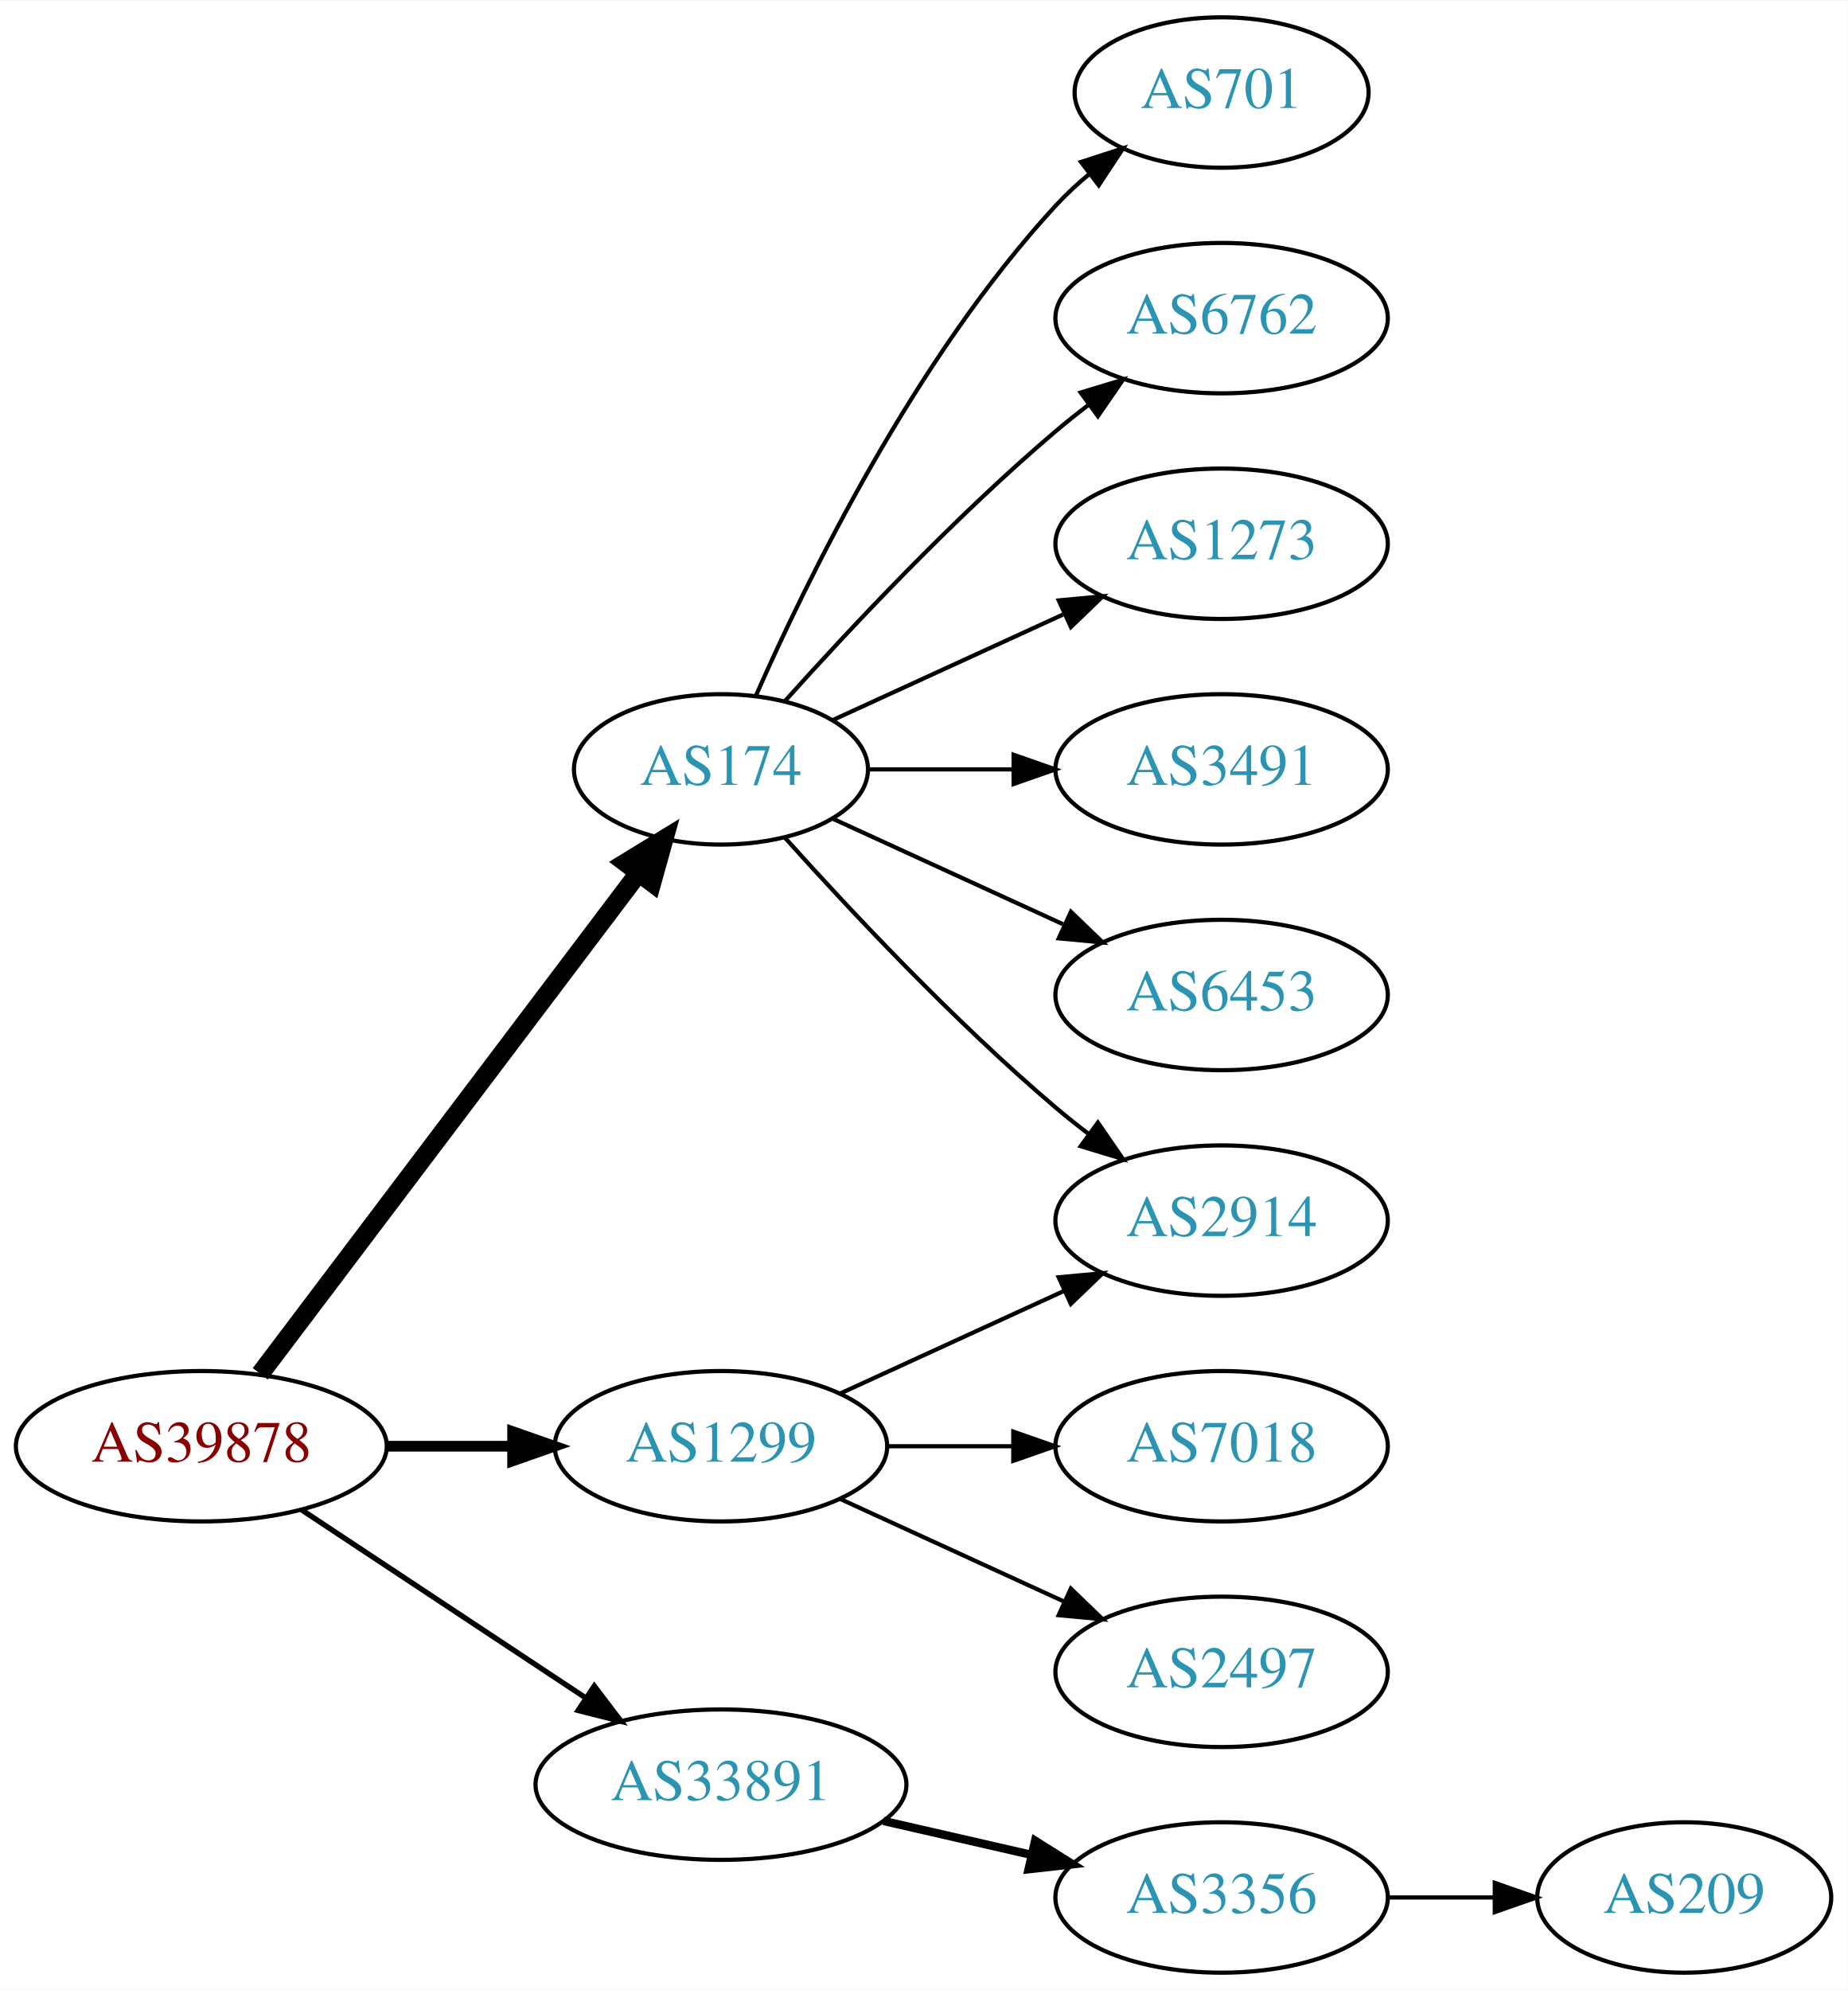
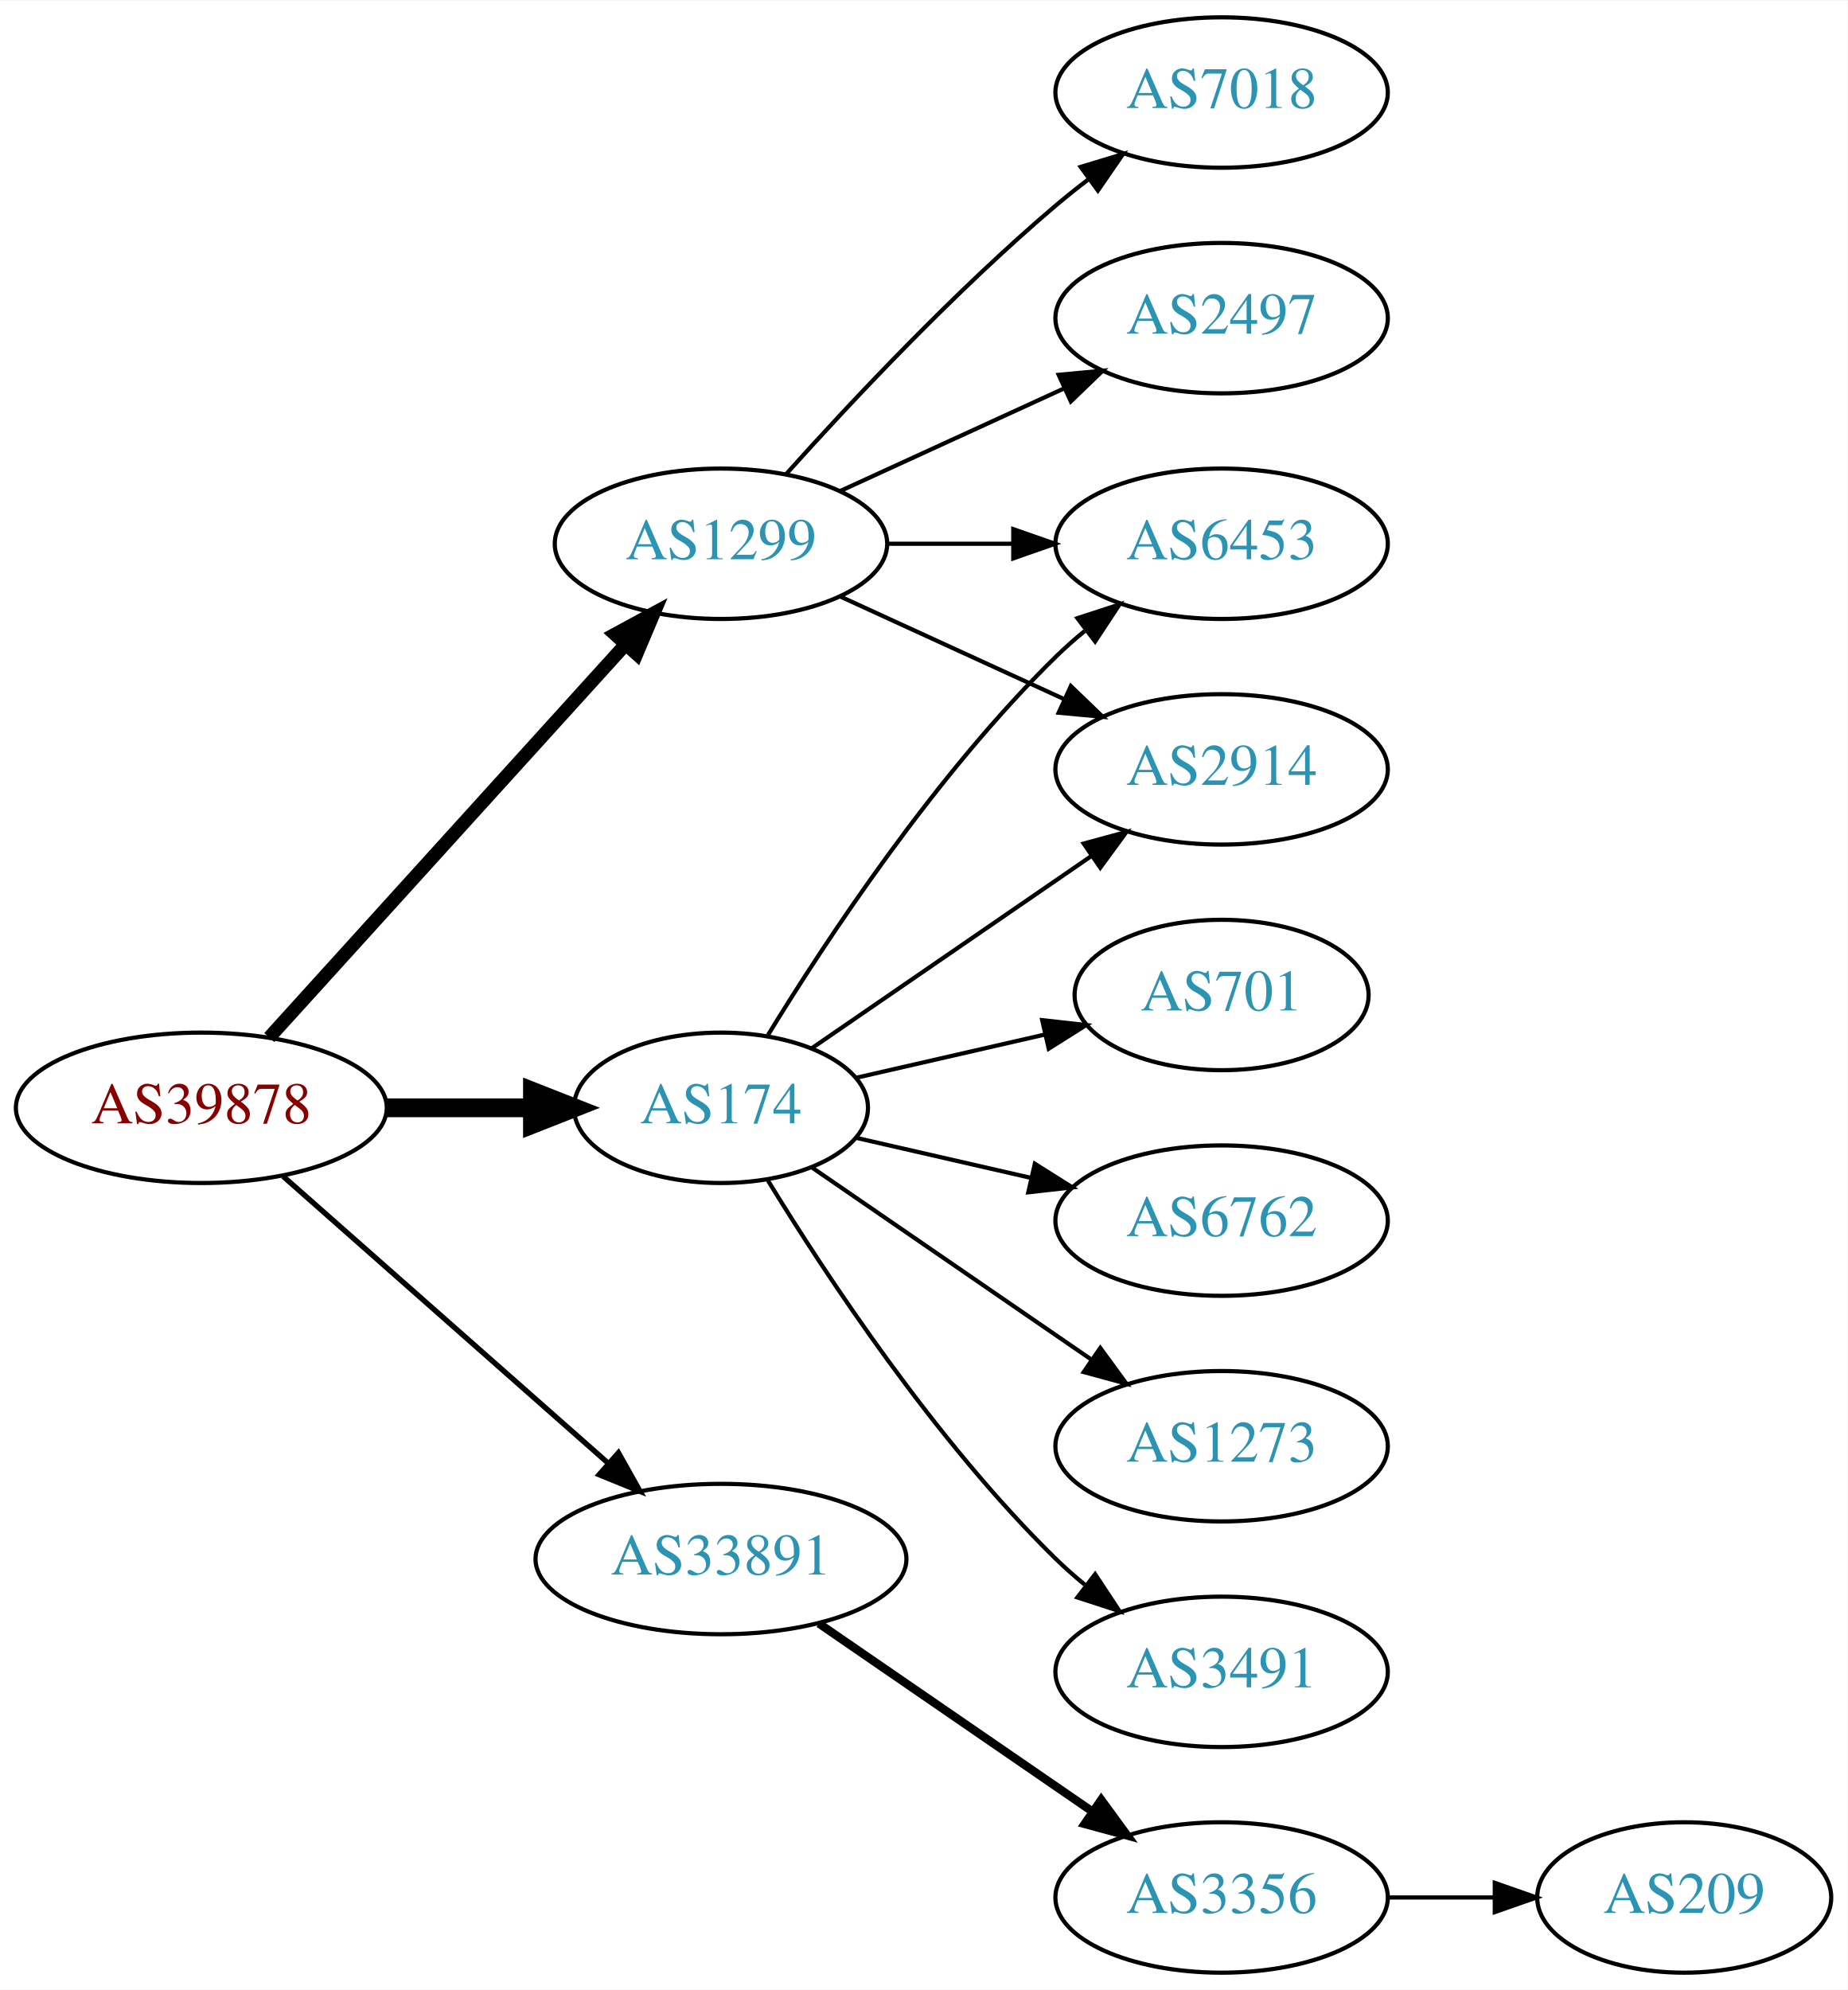
<svg xmlns="http://www.w3.org/2000/svg" xmlns:xlink="http://www.w3.org/1999/xlink" width="442pt" height="476pt" viewBox="0.00 0.00 442.27 476.00">
  <g id="graph0" class="graph" transform="scale(1 1) rotate(0) translate(4 472)">
    <polygon fill="white" stroke="none" points="-4,4 -4,-472 438.271,-472 438.271,4 -4,4" />
    <g id="node1" class="node">
      <g id="a_node1">
        <a xlink:href="/asn/39878" xlink:title="AS39878 ~ Peter Rauter GmbH [AT]">
-           <ellipse fill="#ffffff" stroke="black" cx="44.196" cy="-126" rx="44.393" ry="18" />
-           <text text-anchor="middle" x="44.196" y="-122.3" font-family="Times,serif" font-size="14.00" fill="#880000">AS39878</text>
+           <ellipse fill="#ffffff" stroke="black" cx="44.196" cy="-207" rx="44.393" ry="18" />
+           <text text-anchor="middle" x="44.196" y="-203.3" font-family="Times,serif" font-size="14.00" fill="#880000">AS39878</text>
        </a>
      </g>
    </g>
    <g id="node2" class="node">
      <g id="a_node2">
        <a xlink:href="/asn/174" xlink:title="AS174 ~ Cogent Communications [US]">
-           <ellipse fill="#ffffff" stroke="black" cx="168.588" cy="-288" rx="35.194" ry="18" />
-           <text text-anchor="middle" x="168.588" y="-284.3" font-family="Times,serif" font-size="14.00" fill="#2c94b3">AS174</text>
+           <ellipse fill="#ffffff" stroke="black" cx="168.588" cy="-207" rx="35.194" ry="18" />
+           <text text-anchor="middle" x="168.588" y="-203.3" font-family="Times,serif" font-size="14.00" fill="#2c94b3">AS174</text>
        </a>
      </g>
    </g>
    <g id="edge1" class="edge">
-       <path fill="none" stroke="black" stroke-width="4.5" d="M58.294,-143.337C80.032,-172.109 123.643,-229.834 148.706,-263.007" />
-       <polygon fill="black" stroke="black" stroke-width="4.5" points="145.781,-265.668 154.951,-271.273 152.065,-260.921 145.781,-265.668" />
+       <path fill="none" stroke="black" stroke-width="4.5" d="M88.692,-207C99.949,-207 112.081,-207 123.375,-207" />
+       <polygon fill="black" stroke="black" stroke-width="4.5" points="123.462,-210.938 133.462,-207 123.462,-203.063 123.462,-210.938" />
    </g>
    <g id="node3" class="node">
      <g id="a_node3">
        <a xlink:href="/asn/1299" xlink:title="AS1299 ~ Telia Carrier [EU]">
-           <ellipse fill="#ffffff" stroke="black" cx="168.588" cy="-126" rx="39.794" ry="18" />
-           <text text-anchor="middle" x="168.588" y="-122.3" font-family="Times,serif" font-size="14.00" fill="#2c94b3">AS1299</text>
+           <ellipse fill="#ffffff" stroke="black" cx="168.588" cy="-342" rx="39.794" ry="18" />
+           <text text-anchor="middle" x="168.588" y="-338.3" font-family="Times,serif" font-size="14.00" fill="#2c94b3">AS1299</text>
        </a>
      </g>
    </g>
    <g id="edge2" class="edge">
-       <path fill="none" stroke="black" stroke-width="2.571" d="M88.692,-126C98.381,-126 108.717,-126 118.61,-126" />
-       <polygon fill="black" stroke="black" stroke-width="2.571" points="118.713,-129.5 128.713,-126 118.713,-122.5 118.713,-129.5" />
+       <path fill="none" stroke="black" stroke-width="3.214" d="M60.45,-223.825C81.913,-247.499 121.144,-290.771 145.711,-317.87" />
+       <polygon fill="black" stroke="black" stroke-width="3.214" points="143.217,-320.329 152.527,-325.387 148.403,-315.628 143.217,-320.329" />
    </g>
    <g id="node4" class="node">
      <g id="a_node4">
        <a xlink:href="/asn/33891" xlink:title="AS33891 ~ CORE-BACKBONE GMBH GLOBAL NETWORK [DE]">
-           <ellipse fill="#ffffff" stroke="black" cx="168.588" cy="-45" rx="44.393" ry="18" />
-           <text text-anchor="middle" x="168.588" y="-41.3" font-family="Times,serif" font-size="14.00" fill="#2c94b3">AS33891</text>
+           <ellipse fill="#ffffff" stroke="black" cx="168.588" cy="-99" rx="44.393" ry="18" />
+           <text text-anchor="middle" x="168.588" y="-95.3" font-family="Times,serif" font-size="14.00" fill="#2c94b3">AS33891</text>
        </a>
      </g>
    </g>
    <g id="edge3" class="edge">
-       <path fill="none" stroke="black" stroke-width="1.286" d="M68.217,-110.765C87.449,-98.037 115.056,-79.766 136.294,-65.711" />
-       <polygon fill="black" stroke="black" stroke-width="1.286" points="138.263,-68.605 144.67,-60.167 134.4,-62.767 138.263,-68.605" />
+       <path fill="none" stroke="black" stroke-width="1.286" d="M63.785,-190.597C84.482,-172.333 118.089,-142.678 141.434,-122.079" />
+       <polygon fill="black" stroke="black" stroke-width="1.286" points="144.043,-124.444 149.226,-115.203 139.412,-119.195 144.043,-124.444" />
    </g>
    <g id="node5" class="node">
      <g id="a_node5">
-         <a xlink:href="/asn/701" xlink:title="AS701 ~ UUNET [US]">
-           <ellipse fill="#ffffff" stroke="black" cx="288.431" cy="-450" rx="35.194" ry="18" />
-           <text text-anchor="middle" x="288.431" y="-446.3" font-family="Times,serif" font-size="14.00" fill="#2c94b3">AS701</text>
+         <a xlink:href="/asn/3491" xlink:title="AS3491 ~ PCCW Global, Inc. [US]">
+           <ellipse fill="#ffffff" stroke="black" cx="288.431" cy="-72" rx="39.794" ry="18" />
+           <text text-anchor="middle" x="288.431" y="-68.3" font-family="Times,serif" font-size="14.00" fill="#2c94b3">AS3491</text>
        </a>
      </g>
    </g>
    <g id="edge4" class="edge">
-       <path fill="none" stroke="black" d="M177.004,-305.761C189.072,-333.183 215.044,-386.473 248.784,-423 251.19,-425.604 253.887,-428.1 256.71,-430.449" />
-       <polygon fill="black" stroke="black" points="254.778,-433.378 264.854,-436.653 259.019,-427.809 254.778,-433.378" />
+       <path fill="none" stroke="black" d="M179.854,-189.56C193.662,-167.009 219.851,-127.278 248.784,-99 250.924,-96.908 253.242,-94.863 255.642,-92.894" />
+       <polygon fill="black" stroke="black" points="258.152,-95.382 263.983,-86.536 253.908,-89.815 258.152,-95.382" />
    </g>
    <g id="node6" class="node">
      <g id="a_node6">
-         <a xlink:href="/asn/6762" xlink:title="AS6762 ~ TELECOM ITALIA SPARKLE S.p.A. [IT]">
-           <ellipse fill="#ffffff" stroke="black" cx="288.431" cy="-396" rx="39.794" ry="18" />
-           <text text-anchor="middle" x="288.431" y="-392.3" font-family="Times,serif" font-size="14.00" fill="#2c94b3">AS6762</text>
+         <a xlink:href="/asn/2914" xlink:title="AS2914 ~ NTT America, Inc. [US]">
+           <ellipse fill="#ffffff" stroke="black" cx="288.431" cy="-288" rx="39.794" ry="18" />
+           <text text-anchor="middle" x="288.431" y="-284.3" font-family="Times,serif" font-size="14.00" fill="#2c94b3">AS2914</text>
        </a>
      </g>
    </g>
    <g id="edge5" class="edge">
-       <path fill="none" stroke="black" d="M183.95,-304.409C199.223,-321.432 224.482,-348.396 248.784,-369 251.281,-371.117 253.942,-373.232 256.653,-375.293" />
-       <polygon fill="black" stroke="black" points="254.69,-378.194 264.83,-381.266 258.819,-372.541 254.69,-378.194" />
+       <path fill="none" stroke="black" d="M190.385,-221.295C208.968,-234.068 236.419,-252.937 257.387,-267.349" />
+       <polygon fill="black" stroke="black" points="255.421,-270.245 265.645,-273.025 259.387,-264.476 255.421,-270.245" />
    </g>
    <g id="node7" class="node">
      <g id="a_node7">
-         <a xlink:href="/asn/2914" xlink:title="AS2914 ~ NTT America, Inc. [US]">
-           <ellipse fill="#ffffff" stroke="black" cx="288.431" cy="-180" rx="39.794" ry="18" />
-           <text text-anchor="middle" x="288.431" y="-176.3" font-family="Times,serif" font-size="14.00" fill="#2c94b3">AS2914</text>
+         <a xlink:href="/asn/701" xlink:title="AS701 ~ UUNET [US]">
+           <ellipse fill="#ffffff" stroke="black" cx="288.431" cy="-234" rx="35.194" ry="18" />
+           <text text-anchor="middle" x="288.431" y="-230.3" font-family="Times,serif" font-size="14.00" fill="#2c94b3">AS701</text>
        </a>
      </g>
    </g>
    <g id="edge6" class="edge">
-       <path fill="none" stroke="black" d="M183.95,-271.591C199.223,-254.568 224.482,-227.604 248.784,-207 251.281,-204.883 253.942,-202.768 256.653,-200.707" />
-       <polygon fill="black" stroke="black" points="258.819,-203.459 264.83,-194.734 254.69,-197.806 258.819,-203.459" />
+       <path fill="none" stroke="black" d="M200.858,-214.165C214.709,-217.338 231.195,-221.115 246.047,-224.518" />
+       <polygon fill="black" stroke="black" points="245.485,-227.98 256.014,-226.802 247.049,-221.157 245.485,-227.98" />
    </g>
    <g id="node8" class="node">
      <g id="a_node8">
-         <a xlink:href="/asn/1273" xlink:title="AS1273 ~ Vodafone Group PLC [EU]">
-           <ellipse fill="#ffffff" stroke="black" cx="288.431" cy="-342" rx="39.794" ry="18" />
-           <text text-anchor="middle" x="288.431" y="-338.3" font-family="Times,serif" font-size="14.00" fill="#2c94b3">AS1273</text>
+         <a xlink:href="/asn/6762" xlink:title="AS6762 ~ TELECOM ITALIA SPARKLE S.p.A. [IT]">
+           <ellipse fill="#ffffff" stroke="black" cx="288.431" cy="-180" rx="39.794" ry="18" />
+           <text text-anchor="middle" x="288.431" y="-176.3" font-family="Times,serif" font-size="14.00" fill="#2c94b3">AS6762</text>
        </a>
      </g>
    </g>
    <g id="edge7" class="edge">
-       <path fill="none" stroke="black" d="M195.449,-299.851C211.57,-307.238 232.572,-316.862 250.438,-325.048" />
-       <polygon fill="black" stroke="black" points="249.44,-328.441 259.989,-329.425 252.356,-322.077 249.44,-328.441" />
+       <path fill="none" stroke="black" d="M200.858,-199.835C213.698,-196.894 228.802,-193.433 242.77,-190.233" />
+       <polygon fill="black" stroke="black" points="243.725,-193.605 252.69,-187.96 242.161,-186.781 243.725,-193.605" />
    </g>
    <g id="node9" class="node">
      <g id="a_node9">
-         <a xlink:href="/asn/3491" xlink:title="AS3491 ~ PCCW Global, Inc. [US]">
-           <ellipse fill="#ffffff" stroke="black" cx="288.431" cy="-288" rx="39.794" ry="18" />
-           <text text-anchor="middle" x="288.431" y="-284.3" font-family="Times,serif" font-size="14.00" fill="#2c94b3">AS3491</text>
+         <a xlink:href="/asn/1273" xlink:title="AS1273 ~ Vodafone Group PLC [EU]">
+           <ellipse fill="#ffffff" stroke="black" cx="288.431" cy="-126" rx="39.794" ry="18" />
+           <text text-anchor="middle" x="288.431" y="-122.3" font-family="Times,serif" font-size="14.00" fill="#2c94b3">AS1273</text>
        </a>
      </g>
    </g>
    <g id="edge8" class="edge">
-       <path fill="none" stroke="black" d="M203.99,-288C214.814,-288 226.982,-288 238.608,-288" />
-       <polygon fill="black" stroke="black" points="238.639,-291.5 248.639,-288 238.639,-284.5 238.639,-291.5" />
+       <path fill="none" stroke="black" d="M190.385,-192.705C208.968,-179.932 236.419,-161.063 257.387,-146.651" />
+       <polygon fill="black" stroke="black" points="259.387,-149.524 265.645,-140.975 255.421,-143.755 259.387,-149.524" />
    </g>
    <g id="node10" class="node">
      <g id="a_node10">
        <a xlink:href="/asn/6453" xlink:title="AS6453 ~ TATA COMMUNICATIONS (AMERICA) INC [US]">
-           <ellipse fill="#ffffff" stroke="black" cx="288.431" cy="-234" rx="39.794" ry="18" />
-           <text text-anchor="middle" x="288.431" y="-230.3" font-family="Times,serif" font-size="14.00" fill="#2c94b3">AS6453</text>
+           <ellipse fill="#ffffff" stroke="black" cx="288.431" cy="-342" rx="39.794" ry="18" />
+           <text text-anchor="middle" x="288.431" y="-338.3" font-family="Times,serif" font-size="14.00" fill="#2c94b3">AS6453</text>
        </a>
      </g>
    </g>
    <g id="edge9" class="edge">
-       <path fill="none" stroke="black" d="M195.449,-276.149C211.57,-268.762 232.572,-259.138 250.438,-250.952" />
-       <polygon fill="black" stroke="black" points="252.356,-253.923 259.989,-246.575 249.44,-247.559 252.356,-253.923" />
+       <path fill="none" stroke="black" d="M179.854,-224.44C193.662,-246.991 219.851,-286.722 248.784,-315 250.924,-317.092 253.242,-319.137 255.642,-321.106" />
+       <polygon fill="black" stroke="black" points="253.908,-324.185 263.983,-327.464 258.152,-318.618 253.908,-324.185" />
    </g>
    <g id="edge11" class="edge">
-       <path fill="none" stroke="black" d="M197.217,-138.661C213.174,-145.973 233.445,-155.261 250.727,-163.181" />
-       <polygon fill="black" stroke="black" points="249.426,-166.435 259.975,-167.419 252.342,-160.071 249.426,-166.435" />
+       <path fill="none" stroke="black" d="M197.217,-329.339C213.174,-322.027 233.445,-312.739 250.727,-304.819" />
+       <polygon fill="black" stroke="black" points="252.342,-307.929 259.975,-300.581 249.426,-301.565 252.342,-307.929" />
+     </g>
+     <g id="edge10" class="edge">
+       <path fill="none" stroke="black" d="M208.501,-342C218.054,-342 228.404,-342 238.367,-342" />
+       <polygon fill="black" stroke="black" points="238.559,-345.5 248.559,-342 238.559,-338.5 238.559,-345.5" />
    </g>
    <g id="node11" class="node">
      <g id="a_node11">
-         <a xlink:href="/asn/7018" xlink:title="AS7018 ~ AT&amp;T Services, Inc. [US]">
-           <ellipse fill="#ffffff" stroke="black" cx="288.431" cy="-126" rx="39.794" ry="18" />
-           <text text-anchor="middle" x="288.431" y="-122.3" font-family="Times,serif" font-size="14.00" fill="#2c94b3">AS7018</text>
-         </a>
-       </g>
-     </g>
-     <g id="edge10" class="edge">
-       <path fill="none" stroke="black" d="M208.501,-126C218.054,-126 228.404,-126 238.367,-126" />
-       <polygon fill="black" stroke="black" points="238.559,-129.5 248.559,-126 238.559,-122.5 238.559,-129.5" />
-     </g>
-     <g id="node12" class="node">
-       <g id="a_node12">
        <a xlink:href="/asn/2497" xlink:title="AS2497 ~ Internet Initiative Japan Inc. [JP]">
-           <ellipse fill="#ffffff" stroke="black" cx="288.431" cy="-72" rx="39.794" ry="18" />
-           <text text-anchor="middle" x="288.431" y="-68.3" font-family="Times,serif" font-size="14.00" fill="#2c94b3">AS2497</text>
+           <ellipse fill="#ffffff" stroke="black" cx="288.431" cy="-396" rx="39.794" ry="18" />
+           <text text-anchor="middle" x="288.431" y="-392.3" font-family="Times,serif" font-size="14.00" fill="#2c94b3">AS2497</text>
        </a>
      </g>
    </g>
    <g id="edge12" class="edge">
-       <path fill="none" stroke="black" d="M197.217,-113.339C213.174,-106.027 233.445,-96.739 250.727,-88.819" />
-       <polygon fill="black" stroke="black" points="252.342,-91.929 259.975,-84.581 249.426,-85.565 252.342,-91.929" />
+       <path fill="none" stroke="black" d="M197.217,-354.661C213.174,-361.973 233.445,-371.261 250.727,-379.181" />
+       <polygon fill="black" stroke="black" points="249.426,-382.435 259.975,-383.419 252.342,-376.071 249.426,-382.435" />
+     </g>
+     <g id="node12" class="node">
+       <g id="a_node12">
+         <a xlink:href="/asn/7018" xlink:title="AS7018 ~ AT&amp;T Services, Inc. [US]">
+           <ellipse fill="#ffffff" stroke="black" cx="288.431" cy="-450" rx="39.794" ry="18" />
+           <text text-anchor="middle" x="288.431" y="-446.3" font-family="Times,serif" font-size="14.00" fill="#2c94b3">AS7018</text>
+         </a>
+       </g>
+     </g>
+     <g id="edge13" class="edge">
+       <path fill="none" stroke="black" d="M184.234,-358.725C199.535,-375.765 224.632,-402.523 248.784,-423 251.281,-425.117 253.942,-427.232 256.653,-429.293" />
+       <polygon fill="black" stroke="black" points="254.69,-432.194 264.83,-435.266 258.819,-426.541 254.69,-432.194" />
    </g>
    <g id="node13" class="node">
      <g id="a_node13">
        <a xlink:href="/asn/3356" xlink:title="AS3356 ~ Level 3 Parent, LLC [US]">
          <ellipse fill="#ffffff" stroke="black" cx="288.431" cy="-18" rx="39.794" ry="18" />
          <text text-anchor="middle" x="288.431" y="-14.3" font-family="Times,serif" font-size="14.00" fill="#2c94b3">AS3356</text>
        </a>
      </g>
    </g>
-     <g id="edge13" class="edge">
-       <path fill="none" stroke="black" stroke-width="2" d="M207.523,-36.308C218.764,-33.733 231.176,-30.889 242.799,-28.226" />
-       <polygon fill="black" stroke="black" stroke-width="2" points="243.795,-31.588 252.761,-25.944 242.232,-24.765 243.795,-31.588" />
+     <g id="edge14" class="edge">
+       <path fill="none" stroke="black" stroke-width="2" d="M192.031,-83.574C210.612,-70.802 237.173,-52.545 257.553,-38.537" />
+       <polygon fill="black" stroke="black" stroke-width="2" points="259.609,-41.371 265.867,-32.822 255.643,-35.602 259.609,-41.371" />
    </g>
    <g id="node14" class="node">
      <g id="a_node14">
        <a xlink:href="/asn/209" xlink:title="AS209 ~ CenturyLink Communications, LLC [US]">
          <ellipse fill="#ffffff" stroke="black" cx="399.174" cy="-18" rx="35.194" ry="18" />
          <text text-anchor="middle" x="399.174" y="-14.3" font-family="Times,serif" font-size="14.00" fill="#2c94b3">AS209</text>
        </a>
      </g>
    </g>
-     <g id="edge14" class="edge">
+     <g id="edge15" class="edge">
      <path fill="none" stroke="black" d="M328.382,-18C336.615,-18 345.361,-18 353.777,-18" />
      <polygon fill="black" stroke="black" points="353.822,-21.5 363.822,-18 353.822,-14.5 353.822,-21.5" />
    </g>
  </g>
</svg>
